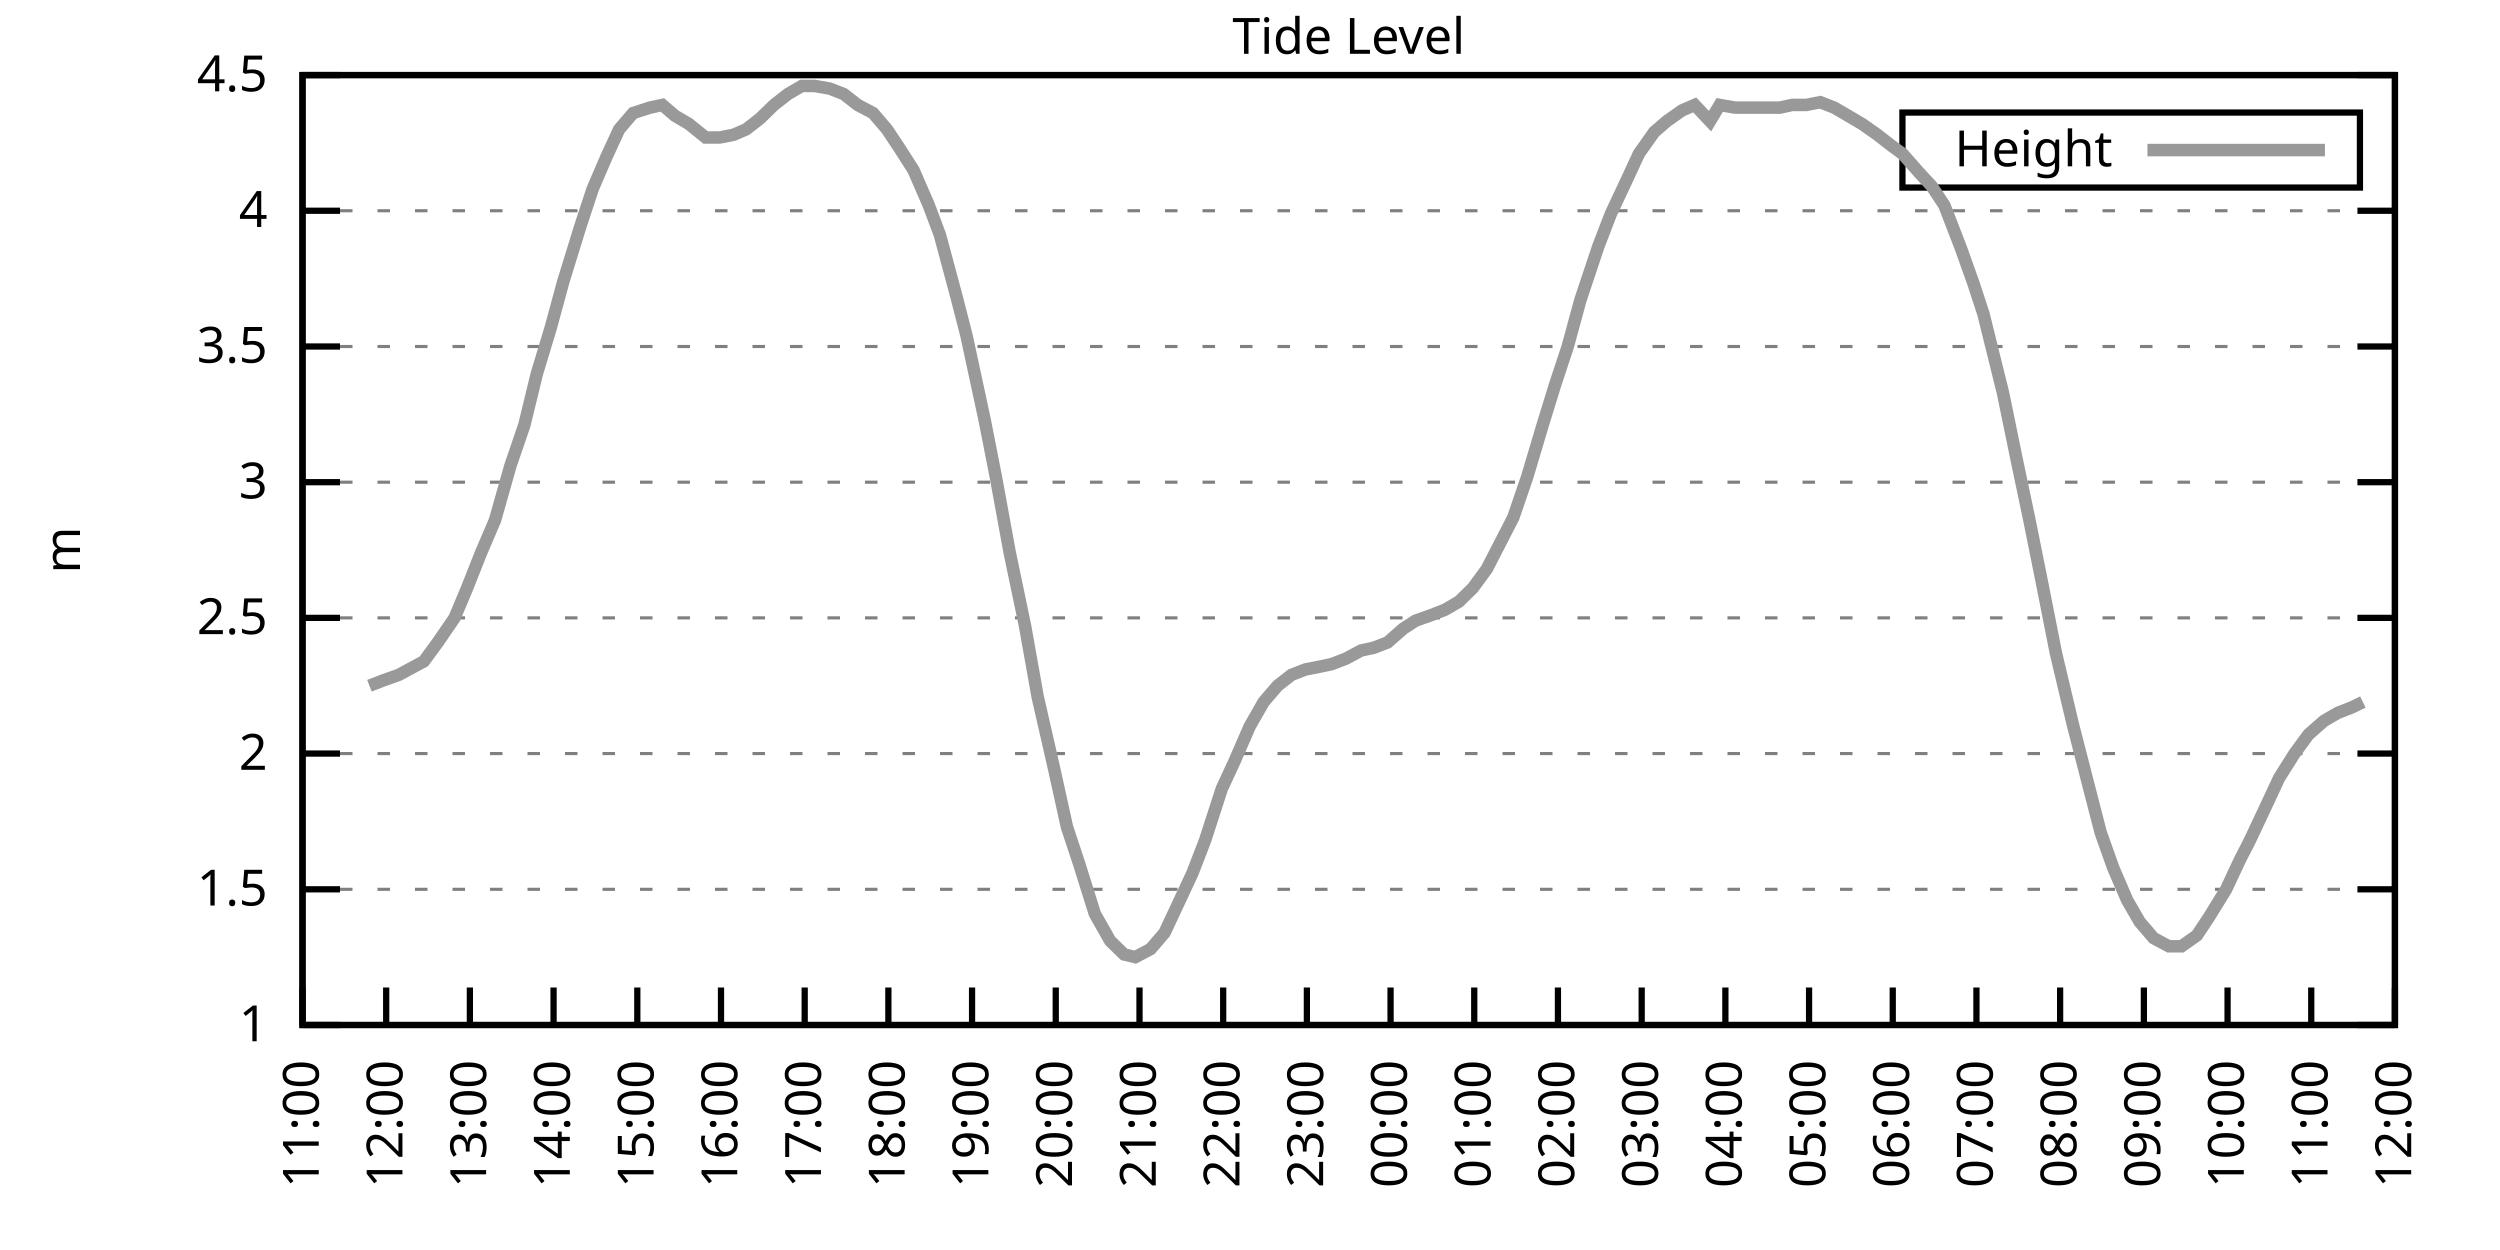
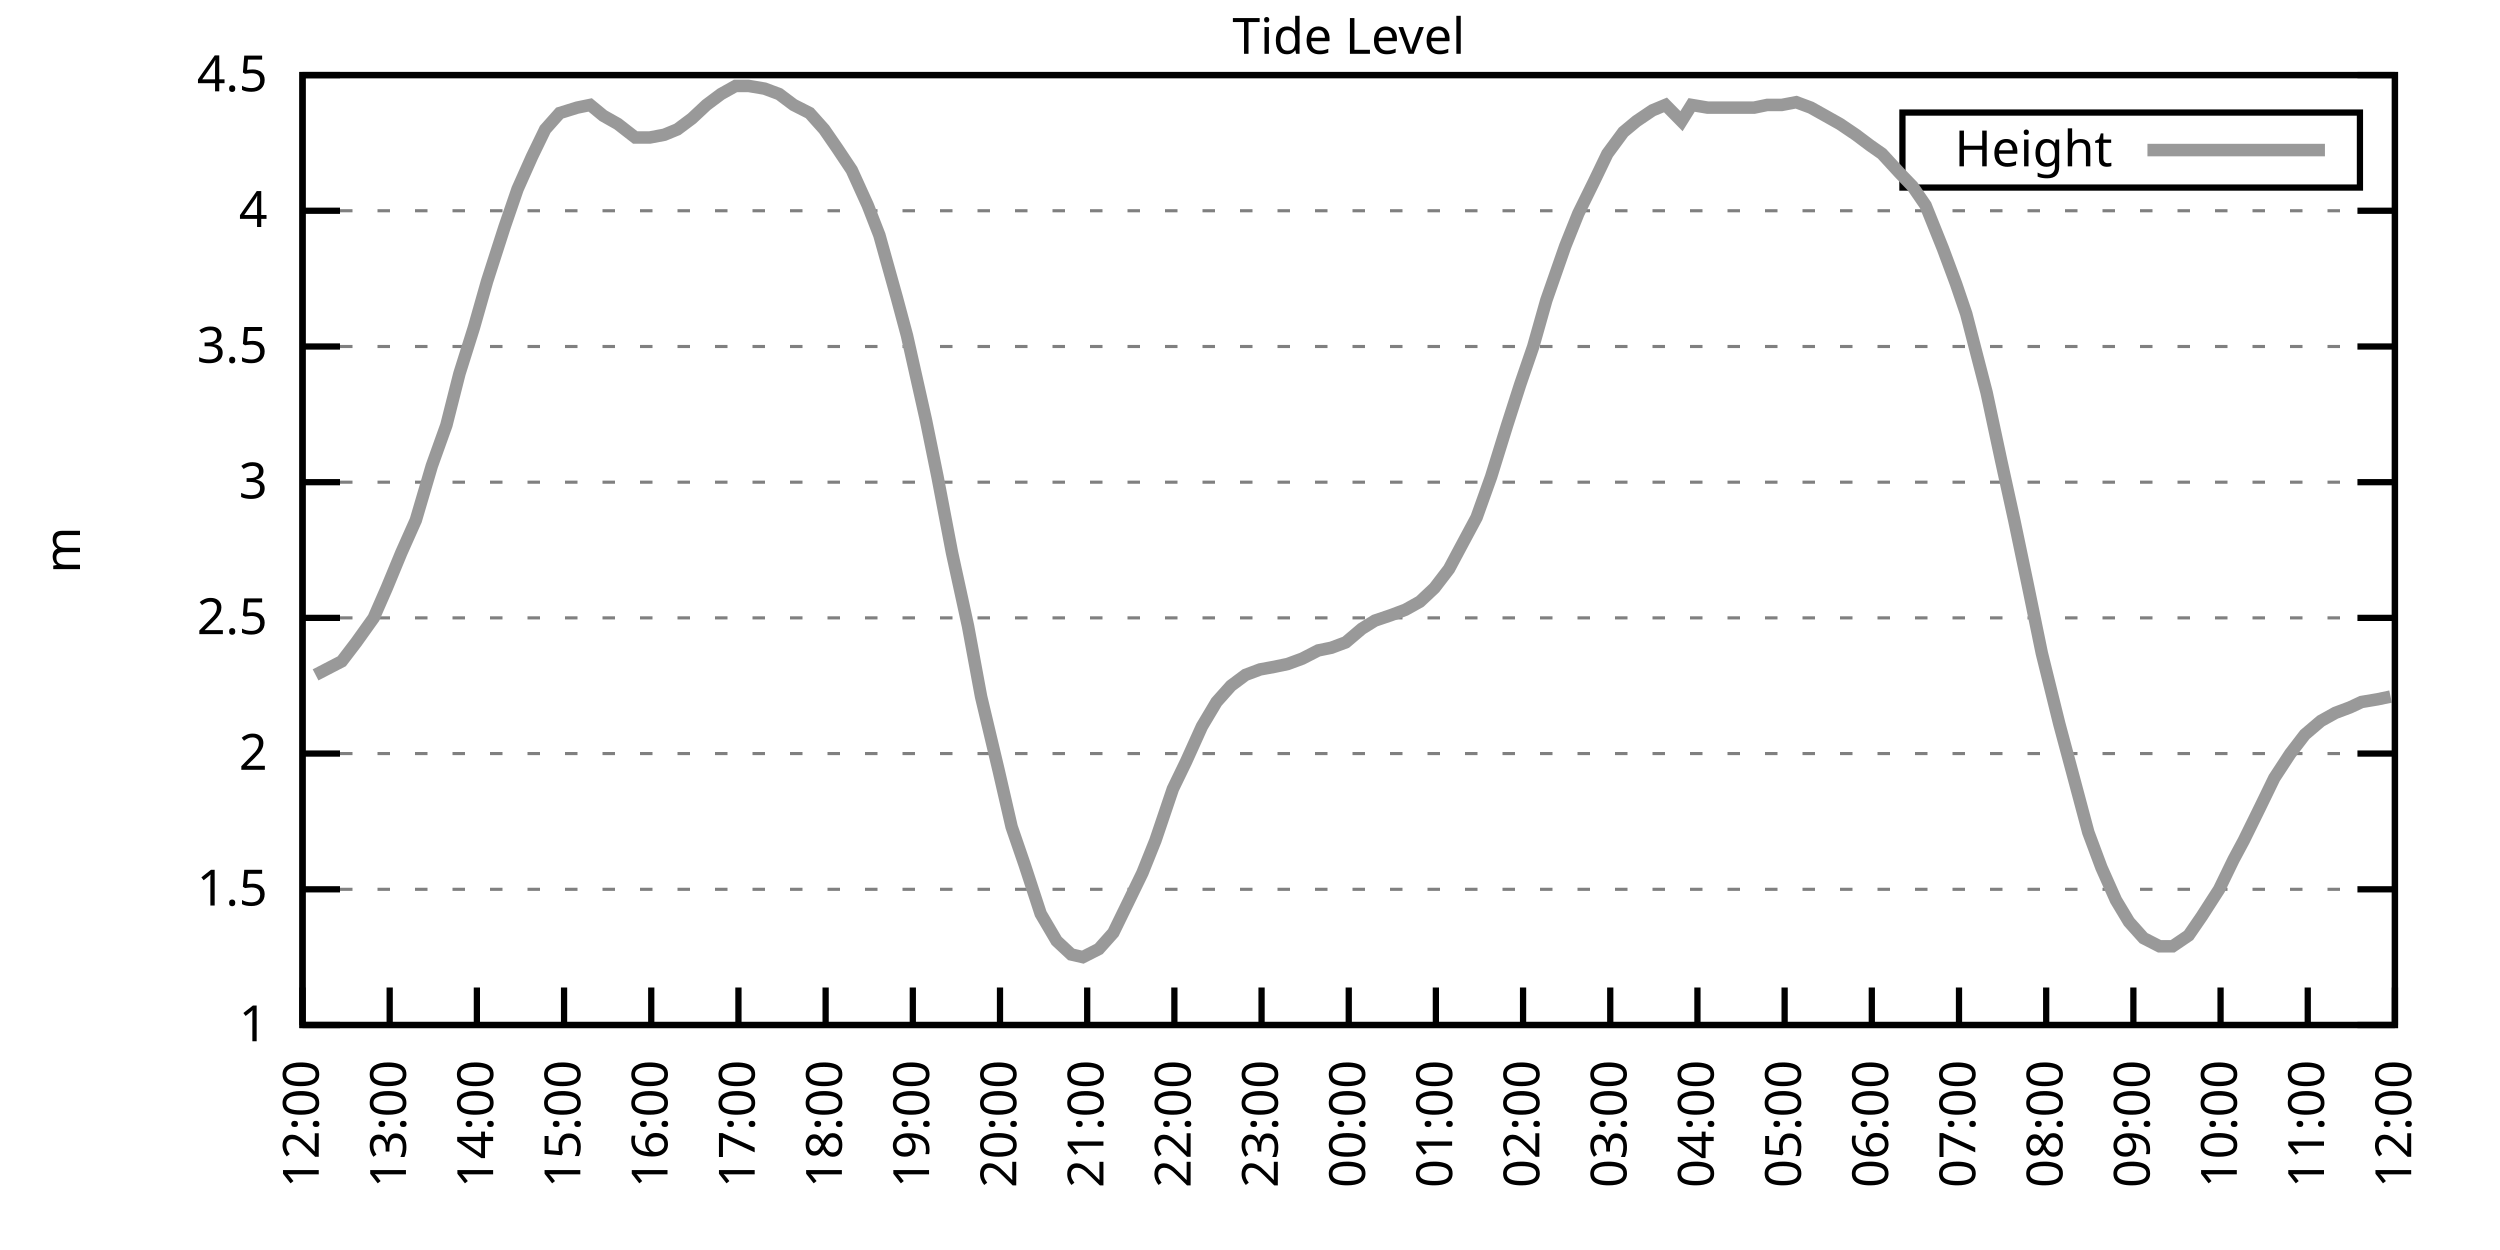
<svg xmlns="http://www.w3.org/2000/svg" xmlns:xlink="http://www.w3.org/1999/xlink" width="400" height="200" viewBox="0 0 400 200">
  <g id="gnuplot_canvas">
    <rect x="0" y="0" width="400" height="200" fill="none" />
    <defs>
      <circle id="gpDot" r="0.5" stroke-width="0.5" stroke="currentColor" />
      <path id="gpPt0" stroke-width="0.333" stroke="currentColor" d="M-1,0 h2 M0,-1 v2" />
      <path id="gpPt1" stroke-width="0.333" stroke="currentColor" d="M-1,-1 L1,1 M1,-1 L-1,1" />
      <path id="gpPt2" stroke-width="0.333" stroke="currentColor" d="M-1,0 L1,0 M0,-1 L0,1 M-1,-1 L1,1 M-1,1 L1,-1" />
      <rect id="gpPt3" stroke-width="0.333" stroke="currentColor" x="-1" y="-1" width="2" height="2" />
      <rect id="gpPt4" stroke-width="0.333" stroke="currentColor" fill="currentColor" x="-1" y="-1" width="2" height="2" />
      <circle id="gpPt5" stroke-width="0.333" stroke="currentColor" cx="0" cy="0" r="1" />
      <use xlink:href="#gpPt5" id="gpPt6" fill="currentColor" stroke="none" />
      <path id="gpPt7" stroke-width="0.333" stroke="currentColor" d="M0,-1.33 L-1.33,0.67 L1.33,0.67 z" />
      <use xlink:href="#gpPt7" id="gpPt8" fill="currentColor" stroke="none" />
      <use xlink:href="#gpPt7" id="gpPt9" stroke="currentColor" transform="rotate(180)" />
      <use xlink:href="#gpPt9" id="gpPt10" fill="currentColor" stroke="none" />
      <use xlink:href="#gpPt3" id="gpPt11" stroke="currentColor" transform="rotate(45)" />
      <use xlink:href="#gpPt11" id="gpPt12" fill="currentColor" stroke="none" />
      <path id="gpPt13" stroke-width="0.333" stroke="currentColor" d="M0,1.330 L1.265,0.411 L0.782,-1.067 L-0.782,-1.076 L-1.265,0.411 z" />
      <use xlink:href="#gpPt13" id="gpPt14" fill="currentColor" stroke="none" />
      <filter id="textbox" filterUnits="objectBoundingBox" x="0" y="0" height="1" width="1">
        <feFlood flood-color="white" flood-opacity="1" result="bgnd" />
        <feComposite in="SourceGraphic" in2="bgnd" operator="atop" />
      </filter>
      <filter id="greybox" filterUnits="objectBoundingBox" x="0" y="0" height="1" width="1">
        <feFlood flood-color="lightgrey" flood-opacity="1" result="grey" />
        <feComposite in="SourceGraphic" in2="grey" operator="atop" />
      </filter>
    </defs>
    <g fill="none" color="white" stroke="currentColor" stroke-width="1.00" stroke-linecap="butt" stroke-linejoin="miter">
</g>
    <g fill="none" color="black" stroke="currentColor" stroke-width="1.00" stroke-linecap="butt" stroke-linejoin="miter">
      <g stroke="none" shape-rendering="crispEdges">
        <polygon fill="rgb(255, 255, 255)" points="48.40,164.00 383.18,164.00 383.18,12.02 48.40,12.02 " />
      </g>
    </g>
    <g fill="none" color="black" stroke="currentColor" stroke-width="1.00" stroke-linecap="butt" stroke-linejoin="miter">
</g>
    <g fill="none" color="black" stroke="black" stroke-width="0.50" stroke-linecap="butt" stroke-linejoin="miter">
</g>
    <g fill="none" color="gray" stroke="currentColor" stroke-width="0.50" stroke-linecap="butt" stroke-linejoin="miter">
      <path stroke="gray" stroke-dasharray="2,4" class="gridline" d="M48.40,164.00 L383.19,164.00  " />
    </g>
    <g fill="none" color="gray" stroke="gray" stroke-width="1.00" stroke-linecap="butt" stroke-linejoin="miter">
</g>
    <g fill="none" color="black" stroke="currentColor" stroke-width="1.00" stroke-linecap="butt" stroke-linejoin="miter">
      <path stroke="black" d="M48.40,164.00 L54.40,164.00 M383.19,164.00 L377.19,164.00  " />
      <g transform="translate(42.80,166.60)" stroke="none" fill="black" font-family="Sans" font-size="8.00" text-anchor="end">
        <text>
          <tspan font-family="Sans"> 1</tspan>
        </text>
      </g>
    </g>
    <g fill="none" color="black" stroke="currentColor" stroke-width="1.00" stroke-linecap="butt" stroke-linejoin="miter">
</g>
    <g fill="none" color="black" stroke="black" stroke-width="0.50" stroke-linecap="butt" stroke-linejoin="miter">
</g>
    <g fill="none" color="gray" stroke="currentColor" stroke-width="0.50" stroke-linecap="butt" stroke-linejoin="miter">
      <path stroke="gray" stroke-dasharray="2,4" class="gridline" d="M48.40,142.29 L383.19,142.29  " />
    </g>
    <g fill="none" color="gray" stroke="gray" stroke-width="1.00" stroke-linecap="butt" stroke-linejoin="miter">
</g>
    <g fill="none" color="black" stroke="currentColor" stroke-width="1.00" stroke-linecap="butt" stroke-linejoin="miter">
      <path stroke="black" d="M48.40,142.29 L54.40,142.29 M383.19,142.29 L377.19,142.29  " />
      <g transform="translate(42.80,144.89)" stroke="none" fill="black" font-family="Sans" font-size="8.00" text-anchor="end">
        <text>
          <tspan font-family="Sans"> 1.5</tspan>
        </text>
      </g>
    </g>
    <g fill="none" color="black" stroke="currentColor" stroke-width="1.00" stroke-linecap="butt" stroke-linejoin="miter">
</g>
    <g fill="none" color="black" stroke="black" stroke-width="0.50" stroke-linecap="butt" stroke-linejoin="miter">
</g>
    <g fill="none" color="gray" stroke="currentColor" stroke-width="0.50" stroke-linecap="butt" stroke-linejoin="miter">
      <path stroke="gray" stroke-dasharray="2,4" class="gridline" d="M48.40,120.57 L383.19,120.57  " />
    </g>
    <g fill="none" color="gray" stroke="gray" stroke-width="1.00" stroke-linecap="butt" stroke-linejoin="miter">
</g>
    <g fill="none" color="black" stroke="currentColor" stroke-width="1.00" stroke-linecap="butt" stroke-linejoin="miter">
      <path stroke="black" d="M48.40,120.57 L54.40,120.57 M383.19,120.57 L377.19,120.57  " />
      <g transform="translate(42.80,123.17)" stroke="none" fill="black" font-family="Sans" font-size="8.00" text-anchor="end">
        <text>
          <tspan font-family="Sans"> 2</tspan>
        </text>
      </g>
    </g>
    <g fill="none" color="black" stroke="currentColor" stroke-width="1.00" stroke-linecap="butt" stroke-linejoin="miter">
</g>
    <g fill="none" color="black" stroke="black" stroke-width="0.50" stroke-linecap="butt" stroke-linejoin="miter">
</g>
    <g fill="none" color="gray" stroke="currentColor" stroke-width="0.50" stroke-linecap="butt" stroke-linejoin="miter">
      <path stroke="gray" stroke-dasharray="2,4" class="gridline" d="M48.40,98.86 L383.19,98.86  " />
    </g>
    <g fill="none" color="gray" stroke="gray" stroke-width="1.00" stroke-linecap="butt" stroke-linejoin="miter">
</g>
    <g fill="none" color="black" stroke="currentColor" stroke-width="1.00" stroke-linecap="butt" stroke-linejoin="miter">
      <path stroke="black" d="M48.40,98.86 L54.40,98.86 M383.19,98.86 L377.19,98.86  " />
      <g transform="translate(42.80,101.46)" stroke="none" fill="black" font-family="Sans" font-size="8.00" text-anchor="end">
        <text>
          <tspan font-family="Sans"> 2.5</tspan>
        </text>
      </g>
    </g>
    <g fill="none" color="black" stroke="currentColor" stroke-width="1.00" stroke-linecap="butt" stroke-linejoin="miter">
</g>
    <g fill="none" color="black" stroke="black" stroke-width="0.50" stroke-linecap="butt" stroke-linejoin="miter">
</g>
    <g fill="none" color="gray" stroke="currentColor" stroke-width="0.50" stroke-linecap="butt" stroke-linejoin="miter">
      <path stroke="gray" stroke-dasharray="2,4" class="gridline" d="M48.40,77.15 L383.19,77.15  " />
    </g>
    <g fill="none" color="gray" stroke="gray" stroke-width="1.00" stroke-linecap="butt" stroke-linejoin="miter">
</g>
    <g fill="none" color="black" stroke="currentColor" stroke-width="1.00" stroke-linecap="butt" stroke-linejoin="miter">
      <path stroke="black" d="M48.40,77.15 L54.40,77.15 M383.19,77.15 L377.19,77.15  " />
      <g transform="translate(42.80,79.75)" stroke="none" fill="black" font-family="Sans" font-size="8.00" text-anchor="end">
        <text>
          <tspan font-family="Sans"> 3</tspan>
        </text>
      </g>
    </g>
    <g fill="none" color="black" stroke="currentColor" stroke-width="1.00" stroke-linecap="butt" stroke-linejoin="miter">
</g>
    <g fill="none" color="black" stroke="black" stroke-width="0.50" stroke-linecap="butt" stroke-linejoin="miter">
</g>
    <g fill="none" color="gray" stroke="currentColor" stroke-width="0.50" stroke-linecap="butt" stroke-linejoin="miter">
      <path stroke="gray" stroke-dasharray="2,4" class="gridline" d="M48.40,55.44 L383.19,55.44  " />
    </g>
    <g fill="none" color="gray" stroke="gray" stroke-width="1.00" stroke-linecap="butt" stroke-linejoin="miter">
</g>
    <g fill="none" color="black" stroke="currentColor" stroke-width="1.00" stroke-linecap="butt" stroke-linejoin="miter">
      <path stroke="black" d="M48.40,55.44 L54.40,55.44 M383.19,55.44 L377.19,55.44  " />
      <g transform="translate(42.80,58.04)" stroke="none" fill="black" font-family="Sans" font-size="8.00" text-anchor="end">
        <text>
          <tspan font-family="Sans"> 3.5</tspan>
        </text>
      </g>
    </g>
    <g fill="none" color="black" stroke="currentColor" stroke-width="1.00" stroke-linecap="butt" stroke-linejoin="miter">
</g>
    <g fill="none" color="black" stroke="black" stroke-width="0.50" stroke-linecap="butt" stroke-linejoin="miter">
</g>
    <g fill="none" color="gray" stroke="currentColor" stroke-width="0.50" stroke-linecap="butt" stroke-linejoin="miter">
      <path stroke="gray" stroke-dasharray="2,4" class="gridline" d="M48.40,33.72 L383.19,33.72  " />
    </g>
    <g fill="none" color="gray" stroke="gray" stroke-width="1.00" stroke-linecap="butt" stroke-linejoin="miter">
</g>
    <g fill="none" color="black" stroke="currentColor" stroke-width="1.00" stroke-linecap="butt" stroke-linejoin="miter">
      <path stroke="black" d="M48.40,33.72 L54.40,33.72 M383.19,33.72 L377.19,33.72  " />
      <g transform="translate(42.80,36.32)" stroke="none" fill="black" font-family="Sans" font-size="8.00" text-anchor="end">
        <text>
          <tspan font-family="Sans"> 4</tspan>
        </text>
      </g>
    </g>
    <g fill="none" color="black" stroke="currentColor" stroke-width="1.00" stroke-linecap="butt" stroke-linejoin="miter">
</g>
    <g fill="none" color="black" stroke="black" stroke-width="0.50" stroke-linecap="butt" stroke-linejoin="miter">
</g>
    <g fill="none" color="gray" stroke="currentColor" stroke-width="0.50" stroke-linecap="butt" stroke-linejoin="miter">
      <path stroke="gray" stroke-dasharray="2,4" class="gridline" d="M48.40,12.01 L383.19,12.01  " />
    </g>
    <g fill="none" color="gray" stroke="gray" stroke-width="1.00" stroke-linecap="butt" stroke-linejoin="miter">
</g>
    <g fill="none" color="black" stroke="currentColor" stroke-width="1.00" stroke-linecap="butt" stroke-linejoin="miter">
      <path stroke="black" d="M48.40,12.01 L54.40,12.01 M383.19,12.01 L377.19,12.01  " />
      <g transform="translate(42.80,14.61)" stroke="none" fill="black" font-family="Sans" font-size="8.00" text-anchor="end">
        <text>
          <tspan font-family="Sans"> 4.5</tspan>
        </text>
      </g>
    </g>
    <g fill="none" color="black" stroke="currentColor" stroke-width="1.00" stroke-linecap="butt" stroke-linejoin="miter">
      <path stroke="black" d="M48.40,164.00 L48.40,158.00  " />
      <g transform="translate(51.00,169.60) rotate(270.00)" stroke="none" fill="black" font-family="Sans" font-size="8.00" text-anchor="end">
        <text>
-           <tspan font-family="Sans">11:00</tspan>
-         </text>
-       </g>
-     </g>
-     <g fill="none" color="black" stroke="currentColor" stroke-width="1.00" stroke-linecap="butt" stroke-linejoin="miter">
-       <path stroke="black" d="M61.79,164.00 L61.79,158.00  " />
-       <g transform="translate(64.39,169.60) rotate(270.00)" stroke="none" fill="black" font-family="Sans" font-size="8.00" text-anchor="end">
-         <text>
          <tspan font-family="Sans">12:00</tspan>
        </text>
      </g>
    </g>
    <g fill="none" color="black" stroke="currentColor" stroke-width="1.00" stroke-linecap="butt" stroke-linejoin="miter">
-       <path stroke="black" d="M75.18,164.00 L75.18,158.00  " />
-       <g transform="translate(77.78,169.60) rotate(270.00)" stroke="none" fill="black" font-family="Sans" font-size="8.00" text-anchor="end">
+       <path stroke="black" d="M62.35,164.00 L62.35,158.00  " />
+       <g transform="translate(64.95,169.60) rotate(270.00)" stroke="none" fill="black" font-family="Sans" font-size="8.00" text-anchor="end">
        <text>
          <tspan font-family="Sans">13:00</tspan>
        </text>
      </g>
    </g>
    <g fill="none" color="black" stroke="currentColor" stroke-width="1.00" stroke-linecap="butt" stroke-linejoin="miter">
-       <path stroke="black" d="M88.57,164.00 L88.57,158.00  " />
-       <g transform="translate(91.17,169.60) rotate(270.00)" stroke="none" fill="black" font-family="Sans" font-size="8.00" text-anchor="end">
+       <path stroke="black" d="M76.30,164.00 L76.30,158.00  " />
+       <g transform="translate(78.90,169.60) rotate(270.00)" stroke="none" fill="black" font-family="Sans" font-size="8.00" text-anchor="end">
        <text>
          <tspan font-family="Sans">14:00</tspan>
        </text>
      </g>
    </g>
    <g fill="none" color="black" stroke="currentColor" stroke-width="1.00" stroke-linecap="butt" stroke-linejoin="miter">
-       <path stroke="black" d="M101.97,164.00 L101.97,158.00  " />
-       <g transform="translate(104.57,169.60) rotate(270.00)" stroke="none" fill="black" font-family="Sans" font-size="8.00" text-anchor="end">
+       <path stroke="black" d="M90.25,164.00 L90.25,158.00  " />
+       <g transform="translate(92.85,169.60) rotate(270.00)" stroke="none" fill="black" font-family="Sans" font-size="8.00" text-anchor="end">
        <text>
          <tspan font-family="Sans">15:00</tspan>
        </text>
      </g>
    </g>
    <g fill="none" color="black" stroke="currentColor" stroke-width="1.00" stroke-linecap="butt" stroke-linejoin="miter">
-       <path stroke="black" d="M115.36,164.00 L115.36,158.00  " />
-       <g transform="translate(117.96,169.60) rotate(270.00)" stroke="none" fill="black" font-family="Sans" font-size="8.00" text-anchor="end">
+       <path stroke="black" d="M104.20,164.00 L104.20,158.00  " />
+       <g transform="translate(106.80,169.60) rotate(270.00)" stroke="none" fill="black" font-family="Sans" font-size="8.00" text-anchor="end">
        <text>
          <tspan font-family="Sans">16:00</tspan>
        </text>
      </g>
    </g>
    <g fill="none" color="black" stroke="currentColor" stroke-width="1.00" stroke-linecap="butt" stroke-linejoin="miter">
-       <path stroke="black" d="M128.75,164.00 L128.75,158.00  " />
-       <g transform="translate(131.35,169.60) rotate(270.00)" stroke="none" fill="black" font-family="Sans" font-size="8.00" text-anchor="end">
+       <path stroke="black" d="M118.15,164.00 L118.15,158.00  " />
+       <g transform="translate(120.75,169.60) rotate(270.00)" stroke="none" fill="black" font-family="Sans" font-size="8.00" text-anchor="end">
        <text>
          <tspan font-family="Sans">17:00</tspan>
        </text>
      </g>
    </g>
    <g fill="none" color="black" stroke="currentColor" stroke-width="1.00" stroke-linecap="butt" stroke-linejoin="miter">
-       <path stroke="black" d="M142.14,164.00 L142.14,158.00  " />
-       <g transform="translate(144.74,169.60) rotate(270.00)" stroke="none" fill="black" font-family="Sans" font-size="8.00" text-anchor="end">
+       <path stroke="black" d="M132.10,164.00 L132.10,158.00  " />
+       <g transform="translate(134.70,169.60) rotate(270.00)" stroke="none" fill="black" font-family="Sans" font-size="8.00" text-anchor="end">
        <text>
          <tspan font-family="Sans">18:00</tspan>
        </text>
      </g>
    </g>
    <g fill="none" color="black" stroke="currentColor" stroke-width="1.00" stroke-linecap="butt" stroke-linejoin="miter">
-       <path stroke="black" d="M155.53,164.00 L155.53,158.00  " />
-       <g transform="translate(158.13,169.60) rotate(270.00)" stroke="none" fill="black" font-family="Sans" font-size="8.00" text-anchor="end">
+       <path stroke="black" d="M146.05,164.00 L146.05,158.00  " />
+       <g transform="translate(148.65,169.60) rotate(270.00)" stroke="none" fill="black" font-family="Sans" font-size="8.00" text-anchor="end">
        <text>
          <tspan font-family="Sans">19:00</tspan>
        </text>
      </g>
    </g>
    <g fill="none" color="black" stroke="currentColor" stroke-width="1.00" stroke-linecap="butt" stroke-linejoin="miter">
-       <path stroke="black" d="M168.92,164.00 L168.92,158.00  " />
-       <g transform="translate(171.52,169.60) rotate(270.00)" stroke="none" fill="black" font-family="Sans" font-size="8.00" text-anchor="end">
+       <path stroke="black" d="M160.00,164.00 L160.00,158.00  " />
+       <g transform="translate(162.60,169.60) rotate(270.00)" stroke="none" fill="black" font-family="Sans" font-size="8.00" text-anchor="end">
        <text>
          <tspan font-family="Sans">20:00</tspan>
        </text>
      </g>
    </g>
    <g fill="none" color="black" stroke="currentColor" stroke-width="1.00" stroke-linecap="butt" stroke-linejoin="miter">
-       <path stroke="black" d="M182.32,164.00 L182.32,158.00  " />
-       <g transform="translate(184.92,169.60) rotate(270.00)" stroke="none" fill="black" font-family="Sans" font-size="8.00" text-anchor="end">
+       <path stroke="black" d="M173.95,164.00 L173.95,158.00  " />
+       <g transform="translate(176.55,169.60) rotate(270.00)" stroke="none" fill="black" font-family="Sans" font-size="8.00" text-anchor="end">
        <text>
          <tspan font-family="Sans">21:00</tspan>
        </text>
      </g>
    </g>
    <g fill="none" color="black" stroke="currentColor" stroke-width="1.00" stroke-linecap="butt" stroke-linejoin="miter">
-       <path stroke="black" d="M195.71,164.00 L195.71,158.00  " />
-       <g transform="translate(198.31,169.60) rotate(270.00)" stroke="none" fill="black" font-family="Sans" font-size="8.00" text-anchor="end">
+       <path stroke="black" d="M187.90,164.00 L187.90,158.00  " />
+       <g transform="translate(190.50,169.60) rotate(270.00)" stroke="none" fill="black" font-family="Sans" font-size="8.00" text-anchor="end">
        <text>
          <tspan font-family="Sans">22:00</tspan>
        </text>
      </g>
    </g>
    <g fill="none" color="black" stroke="currentColor" stroke-width="1.00" stroke-linecap="butt" stroke-linejoin="miter">
-       <path stroke="black" d="M209.10,164.00 L209.10,158.00  " />
-       <g transform="translate(211.70,169.60) rotate(270.00)" stroke="none" fill="black" font-family="Sans" font-size="8.00" text-anchor="end">
+       <path stroke="black" d="M201.85,164.00 L201.85,158.00  " />
+       <g transform="translate(204.45,169.60) rotate(270.00)" stroke="none" fill="black" font-family="Sans" font-size="8.00" text-anchor="end">
        <text>
          <tspan font-family="Sans">23:00</tspan>
        </text>
      </g>
    </g>
    <g fill="none" color="black" stroke="currentColor" stroke-width="1.00" stroke-linecap="butt" stroke-linejoin="miter">
-       <path stroke="black" d="M222.49,164.00 L222.49,158.00  " />
-       <g transform="translate(225.09,169.60) rotate(270.00)" stroke="none" fill="black" font-family="Sans" font-size="8.00" text-anchor="end">
+       <path stroke="black" d="M215.80,164.00 L215.80,158.00  " />
+       <g transform="translate(218.40,169.60) rotate(270.00)" stroke="none" fill="black" font-family="Sans" font-size="8.00" text-anchor="end">
        <text>
          <tspan font-family="Sans">00:00</tspan>
        </text>
      </g>
    </g>
    <g fill="none" color="black" stroke="currentColor" stroke-width="1.00" stroke-linecap="butt" stroke-linejoin="miter">
-       <path stroke="black" d="M235.88,164.00 L235.88,158.00  " />
-       <g transform="translate(238.48,169.60) rotate(270.00)" stroke="none" fill="black" font-family="Sans" font-size="8.00" text-anchor="end">
+       <path stroke="black" d="M229.74,164.00 L229.74,158.00  " />
+       <g transform="translate(232.34,169.60) rotate(270.00)" stroke="none" fill="black" font-family="Sans" font-size="8.00" text-anchor="end">
        <text>
          <tspan font-family="Sans">01:00</tspan>
        </text>
      </g>
    </g>
    <g fill="none" color="black" stroke="currentColor" stroke-width="1.00" stroke-linecap="butt" stroke-linejoin="miter">
-       <path stroke="black" d="M249.27,164.00 L249.27,158.00  " />
-       <g transform="translate(251.87,169.60) rotate(270.00)" stroke="none" fill="black" font-family="Sans" font-size="8.00" text-anchor="end">
+       <path stroke="black" d="M243.69,164.00 L243.69,158.00  " />
+       <g transform="translate(246.29,169.60) rotate(270.00)" stroke="none" fill="black" font-family="Sans" font-size="8.00" text-anchor="end">
        <text>
          <tspan font-family="Sans">02:00</tspan>
        </text>
      </g>
    </g>
    <g fill="none" color="black" stroke="currentColor" stroke-width="1.00" stroke-linecap="butt" stroke-linejoin="miter">
-       <path stroke="black" d="M262.67,164.00 L262.67,158.00  " />
-       <g transform="translate(265.27,169.60) rotate(270.00)" stroke="none" fill="black" font-family="Sans" font-size="8.00" text-anchor="end">
+       <path stroke="black" d="M257.64,164.00 L257.64,158.00  " />
+       <g transform="translate(260.24,169.60) rotate(270.00)" stroke="none" fill="black" font-family="Sans" font-size="8.00" text-anchor="end">
        <text>
          <tspan font-family="Sans">03:00</tspan>
        </text>
      </g>
    </g>
    <g fill="none" color="black" stroke="currentColor" stroke-width="1.00" stroke-linecap="butt" stroke-linejoin="miter">
-       <path stroke="black" d="M276.06,164.00 L276.06,158.00  " />
-       <g transform="translate(278.66,169.60) rotate(270.00)" stroke="none" fill="black" font-family="Sans" font-size="8.00" text-anchor="end">
+       <path stroke="black" d="M271.59,164.00 L271.59,158.00  " />
+       <g transform="translate(274.19,169.60) rotate(270.00)" stroke="none" fill="black" font-family="Sans" font-size="8.00" text-anchor="end">
        <text>
          <tspan font-family="Sans">04:00</tspan>
        </text>
      </g>
    </g>
    <g fill="none" color="black" stroke="currentColor" stroke-width="1.00" stroke-linecap="butt" stroke-linejoin="miter">
-       <path stroke="black" d="M289.45,164.00 L289.45,158.00  " />
-       <g transform="translate(292.05,169.60) rotate(270.00)" stroke="none" fill="black" font-family="Sans" font-size="8.00" text-anchor="end">
+       <path stroke="black" d="M285.54,164.00 L285.54,158.00  " />
+       <g transform="translate(288.14,169.60) rotate(270.00)" stroke="none" fill="black" font-family="Sans" font-size="8.00" text-anchor="end">
        <text>
          <tspan font-family="Sans">05:00</tspan>
        </text>
      </g>
    </g>
    <g fill="none" color="black" stroke="currentColor" stroke-width="1.00" stroke-linecap="butt" stroke-linejoin="miter">
-       <path stroke="black" d="M302.84,164.00 L302.84,158.00  " />
-       <g transform="translate(305.44,169.60) rotate(270.00)" stroke="none" fill="black" font-family="Sans" font-size="8.00" text-anchor="end">
+       <path stroke="black" d="M299.49,164.00 L299.49,158.00  " />
+       <g transform="translate(302.09,169.60) rotate(270.00)" stroke="none" fill="black" font-family="Sans" font-size="8.00" text-anchor="end">
        <text>
          <tspan font-family="Sans">06:00</tspan>
        </text>
      </g>
    </g>
    <g fill="none" color="black" stroke="currentColor" stroke-width="1.00" stroke-linecap="butt" stroke-linejoin="miter">
-       <path stroke="black" d="M316.23,164.00 L316.23,158.00  " />
-       <g transform="translate(318.83,169.60) rotate(270.00)" stroke="none" fill="black" font-family="Sans" font-size="8.00" text-anchor="end">
+       <path stroke="black" d="M313.44,164.00 L313.44,158.00  " />
+       <g transform="translate(316.04,169.60) rotate(270.00)" stroke="none" fill="black" font-family="Sans" font-size="8.00" text-anchor="end">
        <text>
          <tspan font-family="Sans">07:00</tspan>
        </text>
      </g>
    </g>
    <g fill="none" color="black" stroke="currentColor" stroke-width="1.00" stroke-linecap="butt" stroke-linejoin="miter">
-       <path stroke="black" d="M329.62,164.00 L329.62,158.00  " />
-       <g transform="translate(332.22,169.60) rotate(270.00)" stroke="none" fill="black" font-family="Sans" font-size="8.00" text-anchor="end">
+       <path stroke="black" d="M327.39,164.00 L327.39,158.00  " />
+       <g transform="translate(329.99,169.60) rotate(270.00)" stroke="none" fill="black" font-family="Sans" font-size="8.00" text-anchor="end">
        <text>
          <tspan font-family="Sans">08:00</tspan>
        </text>
      </g>
    </g>
    <g fill="none" color="black" stroke="currentColor" stroke-width="1.00" stroke-linecap="butt" stroke-linejoin="miter">
-       <path stroke="black" d="M343.02,164.00 L343.02,158.00  " />
-       <g transform="translate(345.62,169.60) rotate(270.00)" stroke="none" fill="black" font-family="Sans" font-size="8.00" text-anchor="end">
+       <path stroke="black" d="M341.34,164.00 L341.34,158.00  " />
+       <g transform="translate(343.94,169.60) rotate(270.00)" stroke="none" fill="black" font-family="Sans" font-size="8.00" text-anchor="end">
        <text>
          <tspan font-family="Sans">09:00</tspan>
        </text>
      </g>
    </g>
    <g fill="none" color="black" stroke="currentColor" stroke-width="1.00" stroke-linecap="butt" stroke-linejoin="miter">
-       <path stroke="black" d="M356.41,164.00 L356.41,158.00  " />
-       <g transform="translate(359.01,169.60) rotate(270.00)" stroke="none" fill="black" font-family="Sans" font-size="8.00" text-anchor="end">
+       <path stroke="black" d="M355.29,164.00 L355.29,158.00  " />
+       <g transform="translate(357.89,169.60) rotate(270.00)" stroke="none" fill="black" font-family="Sans" font-size="8.00" text-anchor="end">
        <text>
          <tspan font-family="Sans">10:00</tspan>
        </text>
      </g>
    </g>
    <g fill="none" color="black" stroke="currentColor" stroke-width="1.00" stroke-linecap="butt" stroke-linejoin="miter">
-       <path stroke="black" d="M369.80,164.00 L369.80,158.00  " />
-       <g transform="translate(372.40,169.60) rotate(270.00)" stroke="none" fill="black" font-family="Sans" font-size="8.00" text-anchor="end">
+       <path stroke="black" d="M369.24,164.00 L369.24,158.00  " />
+       <g transform="translate(371.84,169.60) rotate(270.00)" stroke="none" fill="black" font-family="Sans" font-size="8.00" text-anchor="end">
        <text>
          <tspan font-family="Sans">11:00</tspan>
        </text>
      </g>
    </g>
    <g fill="none" color="black" stroke="currentColor" stroke-width="1.00" stroke-linecap="butt" stroke-linejoin="miter">
      <path stroke="black" d="M383.19,164.00 L383.19,158.00  " />
      <g transform="translate(385.79,169.60) rotate(270.00)" stroke="none" fill="black" font-family="Sans" font-size="8.00" text-anchor="end">
        <text>
          <tspan font-family="Sans">12:00</tspan>
        </text>
      </g>
    </g>
    <g fill="none" color="black" stroke="currentColor" stroke-width="1.00" stroke-linecap="butt" stroke-linejoin="miter">
</g>
    <g fill="none" color="black" stroke="currentColor" stroke-width="1.00" stroke-linecap="butt" stroke-linejoin="miter">
      <path stroke="black" d="M48.40,12.01 L48.40,164.00 L383.19,164.00 L383.19,12.01 L48.40,12.01 Z  " />
    </g>
    <g fill="none" color="black" stroke="currentColor" stroke-width="1.00" stroke-linecap="butt" stroke-linejoin="miter">
</g>
    <g fill="none" color="black" stroke="currentColor" stroke-width="1.00" stroke-linecap="butt" stroke-linejoin="miter">
      <path stroke="black" d="M304.39,30.01 L304.39,18.01 L377.59,18.01 L377.59,30.01 L304.39,30.01 Z  " />
    </g>
    <g id="Tide_level_plot_1">
      <g fill="none" color="white" stroke="black" stroke-width="2.00" stroke-linecap="butt" stroke-linejoin="miter">
</g>
      <g fill="none" color="black" stroke="currentColor" stroke-width="2.00" stroke-linecap="butt" stroke-linejoin="miter">
        <g transform="translate(337.99,26.61)" stroke="none" fill="black" font-family="Sans" font-size="8.00" text-anchor="end">
          <text>
            <tspan font-family="Sans">Height</tspan>
          </text>
        </g>
      </g>
      <g fill="none" color="black" stroke="currentColor" stroke-width="2.00" stroke-linecap="butt" stroke-linejoin="miter">
-         <path stroke="rgb(153, 153, 153)" d="M343.59,24.01 L371.99,24.01 M59.11,109.72 L61.35,108.85 L63.80,107.98 L67.82,105.81 L70.05,102.77 L72.73,98.86   L74.74,94.08 L76.97,88.44 L79.20,83.23 L81.66,74.54 L83.89,68.03 L85.90,59.78 L88.13,52.40 L90.14,45.01   L92.82,36.33 L94.82,30.25 L97.06,25.04 L99.06,20.70 L101.30,18.09 L103.98,17.22 L105.98,16.79 L107.99,18.52   L110.22,19.83 L112.90,22.00 L115.13,22.00 L117.37,21.56 L119.38,20.70 L121.61,18.96 L123.84,16.79 L126.07,15.05   L128.30,13.75 L130.31,13.75 L132.77,14.18 L135.00,15.05 L137.23,16.79 L139.69,18.09 L141.92,20.70 L143.93,23.73   L146.16,27.21 L148.61,32.85 L150.40,37.63 L153.08,47.62 L154.64,53.70 L157.54,67.16 L159.33,76.28 L161.56,88.44   L164.01,100.16 L166.02,111.45 L168.70,123.18 L170.71,132.30 L172.72,138.38 L175.17,146.20 L177.63,150.54 L179.86,152.71   L181.65,153.14 L184.10,151.84 L186.33,149.24 L188.57,144.46 L190.80,139.68 L192.81,134.47 L195.48,126.22 L197.49,121.88   L199.95,116.23 L202.18,112.32 L204.41,109.72 L206.64,107.98 L208.88,107.11 L211.11,106.68 L213.12,106.24 L215.35,105.38   L217.80,104.07 L219.81,103.64 L222.04,102.77 L224.50,100.60 L226.51,99.30 L228.96,98.43 L231.20,97.56 L233.43,96.26   L235.66,94.08 L237.89,91.04 L239.45,88.00 L242.13,82.79 L244.36,76.28 L246.82,68.03 L248.83,61.52 L250.84,55.44   L252.85,48.05 L255.75,39.37 L257.76,34.16 L260.21,28.95 L262.22,24.60 L264.67,21.13 L266.68,19.39 L269.14,17.66   L271.15,16.79 L273.60,19.39 L275.16,16.79 L277.62,17.22 L280.07,17.22 L282.31,17.22 L284.76,17.22 L286.77,16.79   L289.00,16.79 L291.23,16.35 L293.47,17.22 L295.70,18.52 L297.93,19.83 L300.39,21.56 L302.62,23.30 L304.40,24.60   L307.08,27.64 L309.09,29.81 L311.10,32.85 L313.78,39.80 L315.79,45.45 L317.35,50.22 L320.47,62.82 L322.70,73.67   L324.71,83.23 L326.72,93.22 L328.95,104.51 L331.63,115.80 L333.86,124.48 L336.10,133.17 L338.10,138.81 L340.34,144.02   L342.35,147.50 L344.58,150.10 L347.03,151.41 L349.04,151.41 L351.50,149.67 L353.51,146.63 L356.18,142.29 L358.42,137.51   L359.98,134.47 L362.43,129.26 L364.66,124.48 L367.12,120.57 L369.35,117.53 L371.81,115.36 L374.04,114.06 L376.27,113.19   L378.06,112.32  " />
+         <path stroke="rgb(153, 153, 153)" d="M343.59,24.01 L371.99,24.01 M50.49,107.98 L54.68,105.81 L57.00,102.77 L59.79,98.86 L61.88,94.08 L64.21,88.44   L66.53,83.23 L69.09,74.54 L71.42,68.03 L73.51,59.78 L75.83,52.40 L77.93,45.01 L80.72,36.33 L82.81,30.25   L85.13,25.04 L87.23,20.70 L89.55,18.09 L92.34,17.22 L94.43,16.79 L96.53,18.52 L98.85,19.83 L101.64,22.00   L103.97,22.00 L106.29,21.56 L108.38,20.70 L110.71,18.96 L113.03,16.79 L115.36,15.05 L117.68,13.75 L119.78,13.75   L122.33,14.18 L124.66,15.05 L126.98,16.79 L129.54,18.09 L131.87,20.70 L133.96,23.73 L136.28,27.21 L138.84,32.85   L140.70,37.63 L143.49,47.62 L145.12,53.70 L148.14,67.16 L150.00,76.28 L152.32,88.44 L154.88,100.16 L156.97,111.45   L159.76,123.18 L161.86,132.30 L163.95,138.38 L166.51,146.20 L169.06,150.54 L171.39,152.71 L173.25,153.14 L175.81,151.84   L178.13,149.24 L180.46,144.46 L182.78,139.68 L184.87,134.47 L187.66,126.22 L189.76,121.88 L192.31,116.23 L194.64,112.32   L196.96,109.72 L199.29,107.98 L201.61,107.11 L203.94,106.68 L206.03,106.24 L208.36,105.38 L210.91,104.07 L213.01,103.64   L215.33,102.77 L217.89,100.60 L219.98,99.30 L222.54,98.43 L224.86,97.56 L227.19,96.26 L229.51,94.08 L231.84,91.04   L233.46,88.00 L236.25,82.79 L238.58,76.28 L241.14,68.03 L243.23,61.52 L245.32,55.44 L247.41,48.05 L250.44,39.37   L252.53,34.16 L255.09,28.95 L257.18,24.60 L259.74,21.13 L261.83,19.39 L264.39,17.66 L266.48,16.79 L269.04,19.39   L270.66,16.79 L273.22,17.22 L275.78,17.22 L278.10,17.22 L280.66,17.22 L282.75,16.79 L285.08,16.79 L287.40,16.35   L289.73,17.22 L292.05,18.52 L294.38,19.83 L296.94,21.56 L299.26,23.30 L301.12,24.60 L303.91,27.64 L306.00,29.81   L308.09,32.85 L310.88,39.80 L312.98,45.45 L314.60,50.22 L317.86,62.82 L320.18,73.67 L322.28,83.23 L324.37,93.22   L326.69,104.51 L329.48,115.80 L331.81,124.48 L334.13,133.17 L336.23,138.81 L338.55,144.02 L340.64,147.50 L342.97,150.10   L345.53,151.41 L347.62,151.41 L350.18,149.67 L352.27,146.63 L355.06,142.29 L357.38,137.51 L359.01,134.47 L361.57,129.26   L363.89,124.48 L366.45,120.57 L368.78,117.53 L371.33,115.36 L373.66,114.06 L375.98,113.19 L377.84,112.32 L380.40,111.89   L382.49,111.45  " />
      </g>
    </g>
    <g fill="none" color="black" stroke="currentColor" stroke-width="2.00" stroke-linecap="butt" stroke-linejoin="miter">
</g>
    <g fill="none" color="black" stroke="black" stroke-width="1.00" stroke-linecap="butt" stroke-linejoin="miter">
</g>
    <g fill="none" color="black" stroke="currentColor" stroke-width="1.00" stroke-linecap="butt" stroke-linejoin="miter">
      <path stroke="black" d="M48.40,12.01 L48.40,164.00 L383.19,164.00 L383.19,12.01 L48.40,12.01 Z  " />
      <g transform="translate(12.80,88.01) rotate(270.00)" stroke="none" fill="black" font-family="Sans" font-size="8.00" text-anchor="middle">
        <text>
          <tspan font-family="Sans">m</tspan>
        </text>
      </g>
    </g>
    <g fill="none" color="black" stroke="currentColor" stroke-width="1.00" stroke-linecap="butt" stroke-linejoin="miter">
</g>
    <g fill="none" color="black" stroke="currentColor" stroke-width="1.00" stroke-linecap="butt" stroke-linejoin="miter">
      <g transform="translate(215.79,8.61)" stroke="none" fill="black" font-family="Sans" font-size="8.00" text-anchor="middle">
        <text>
          <tspan font-family="Sans">Tide Level</tspan>
        </text>
      </g>
    </g>
    <g fill="none" color="black" stroke="currentColor" stroke-width="1.00" stroke-linecap="butt" stroke-linejoin="miter">
</g>
  </g>
</svg>
